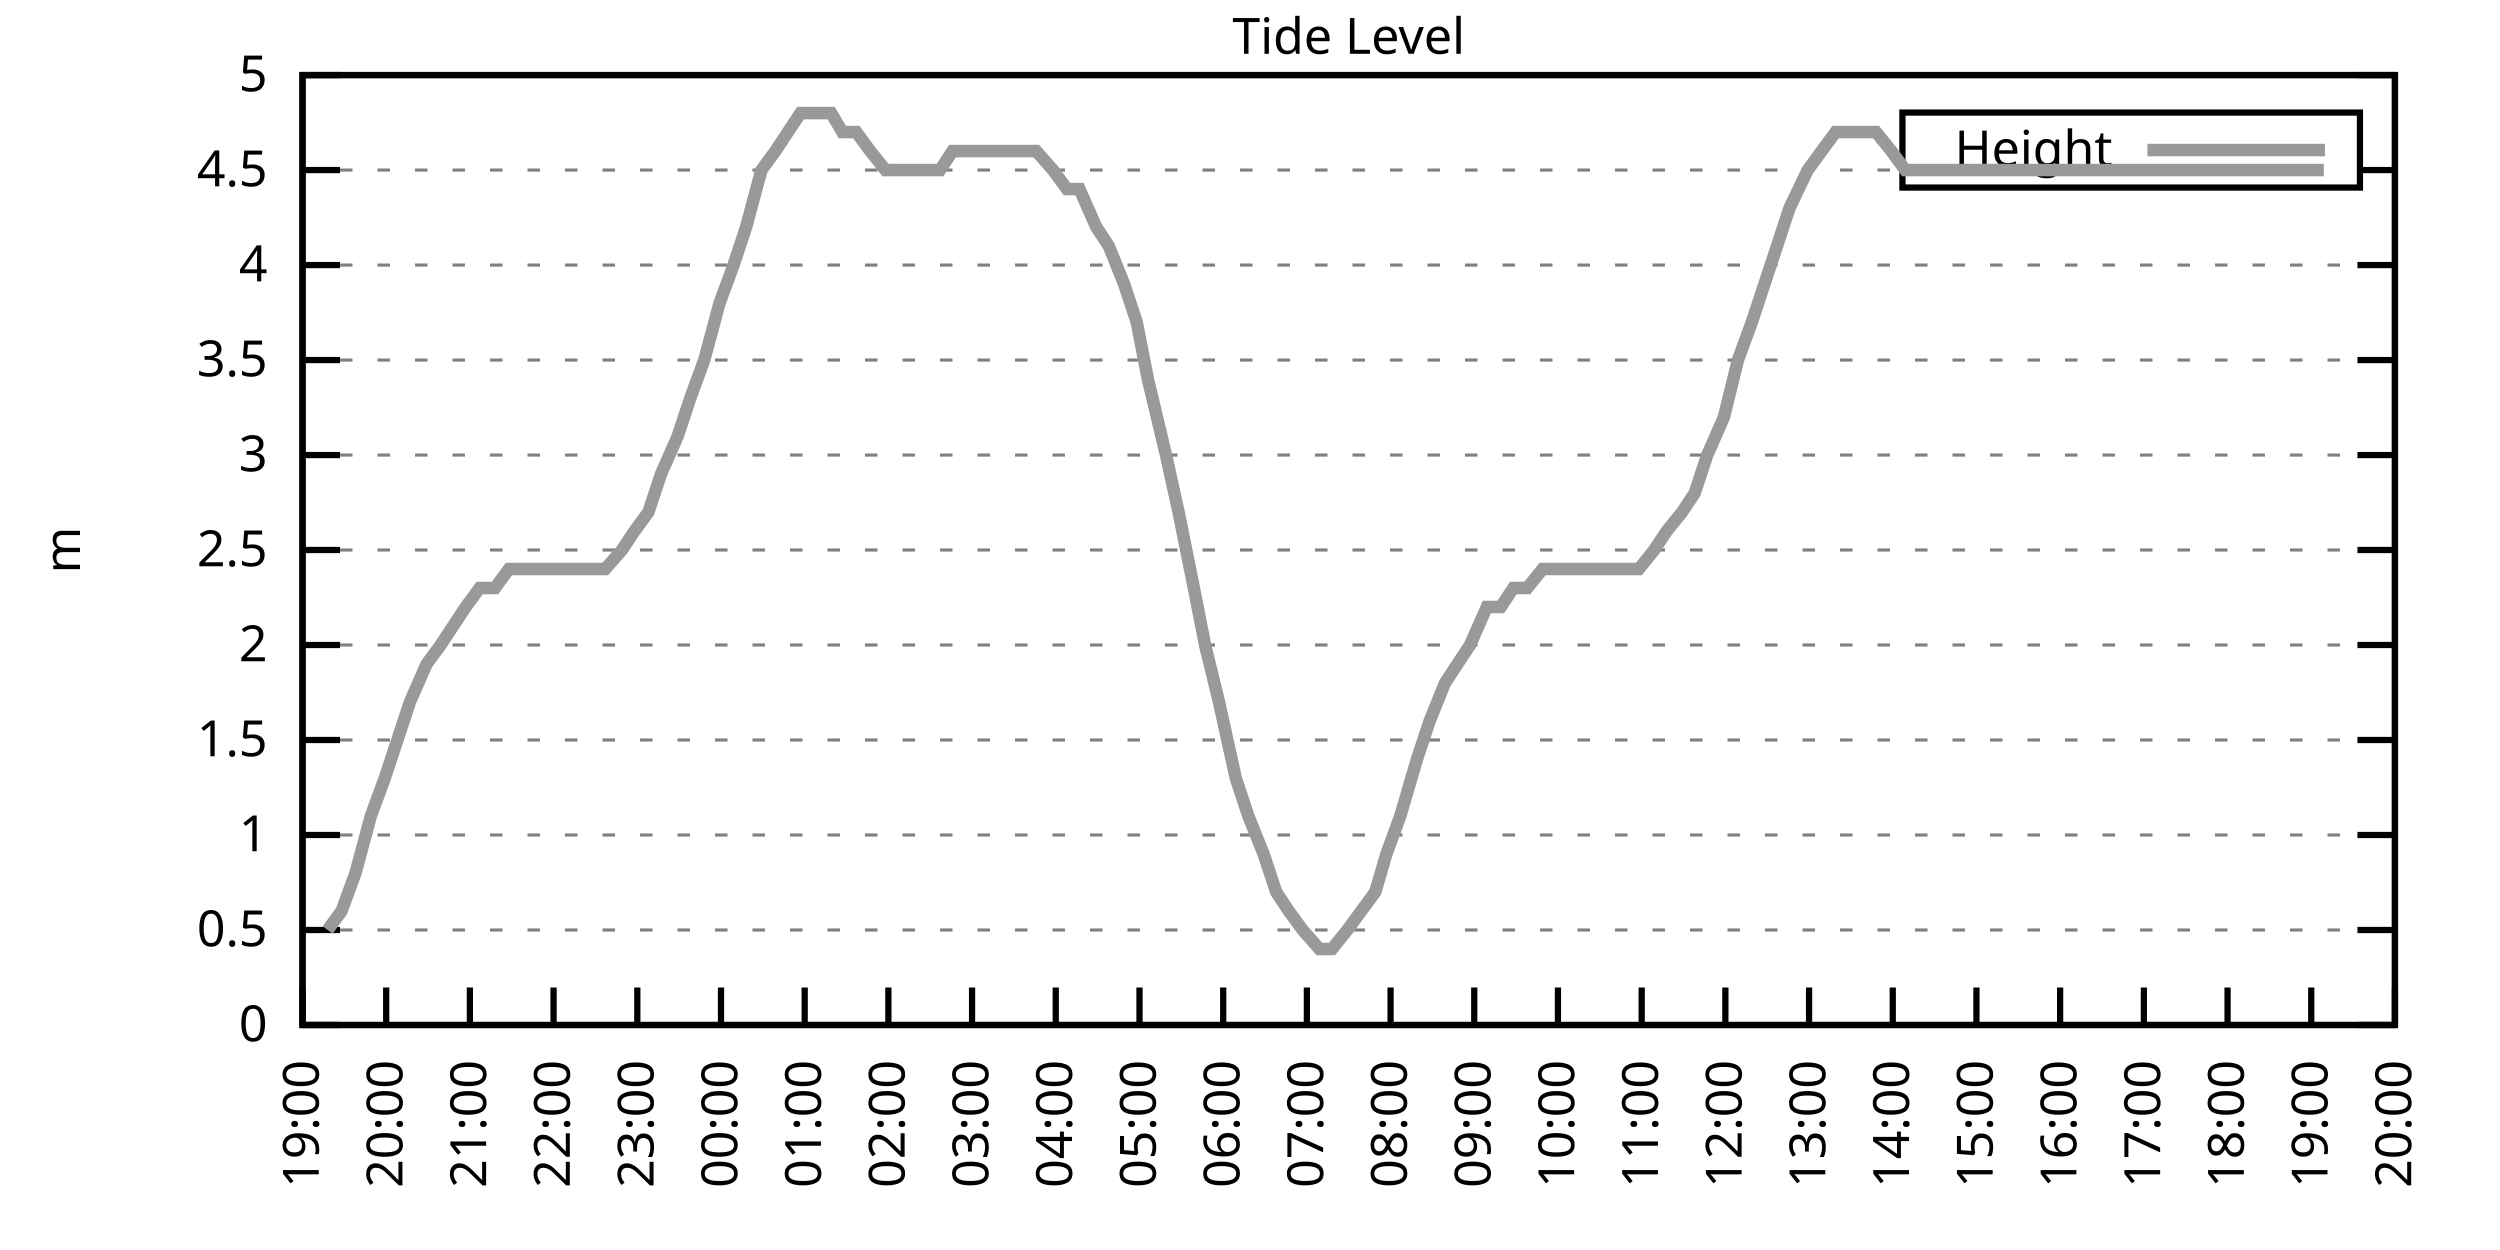
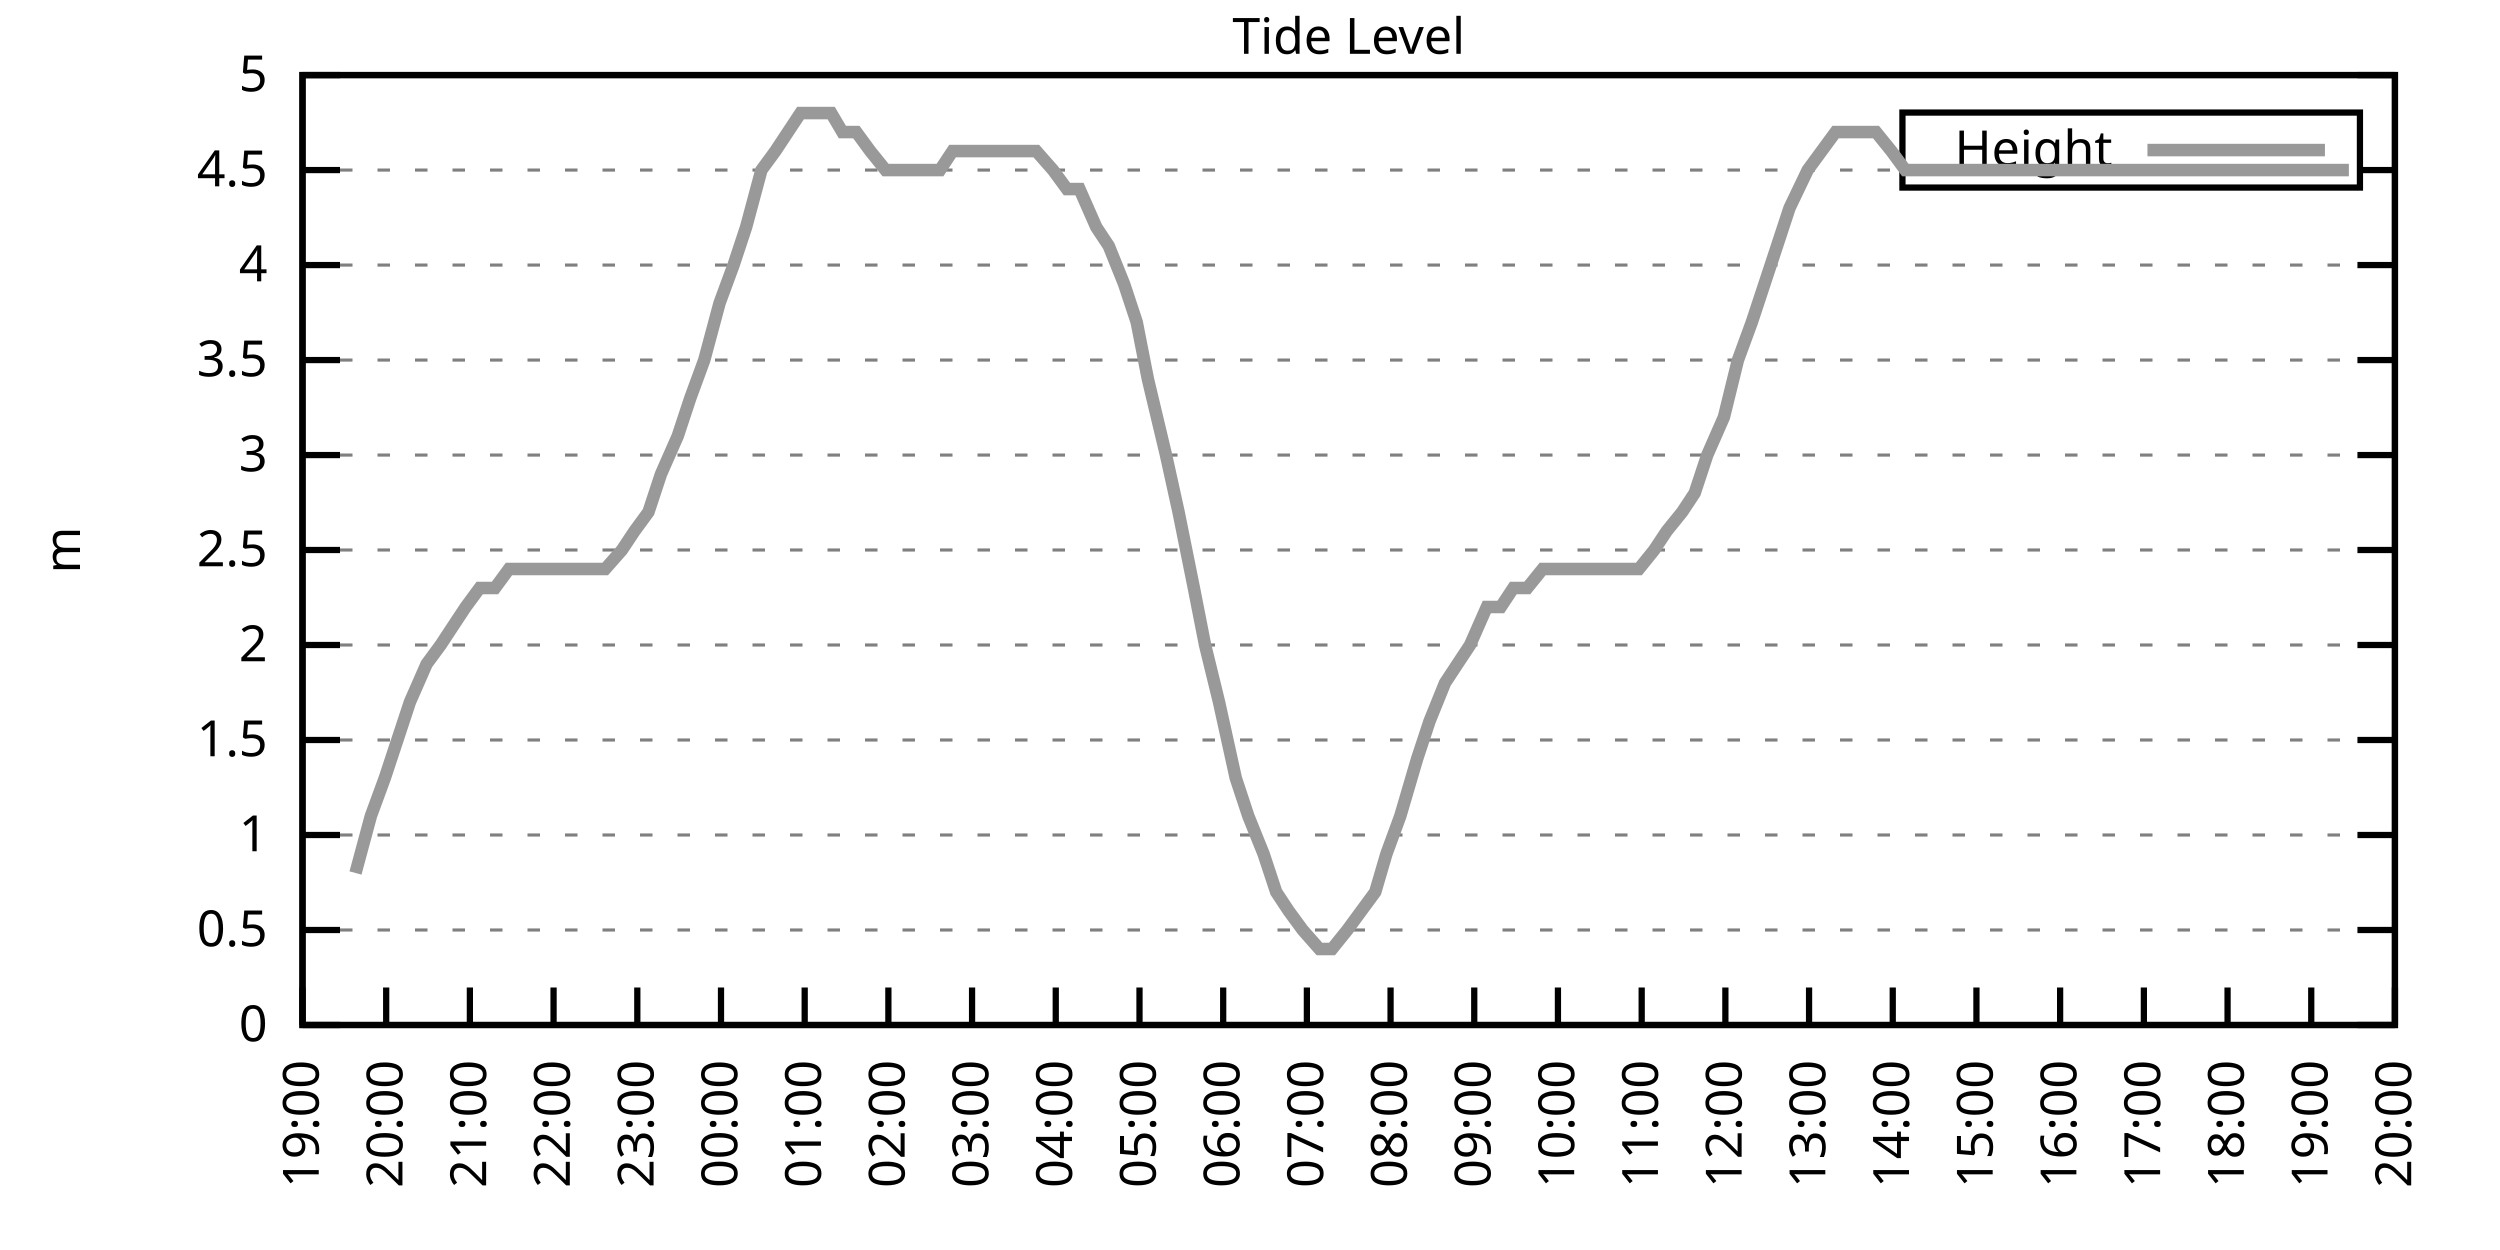
<svg xmlns="http://www.w3.org/2000/svg" xmlns:xlink="http://www.w3.org/1999/xlink" width="400" height="200" viewBox="0 0 400 200">
  <g id="gnuplot_canvas">
    <rect x="0" y="0" width="400" height="200" fill="none" />
    <defs>
      <circle id="gpDot" r="0.5" stroke-width="0.5" stroke="currentColor" />
      <path id="gpPt0" stroke-width="0.333" stroke="currentColor" d="M-1,0 h2 M0,-1 v2" />
      <path id="gpPt1" stroke-width="0.333" stroke="currentColor" d="M-1,-1 L1,1 M1,-1 L-1,1" />
      <path id="gpPt2" stroke-width="0.333" stroke="currentColor" d="M-1,0 L1,0 M0,-1 L0,1 M-1,-1 L1,1 M-1,1 L1,-1" />
      <rect id="gpPt3" stroke-width="0.333" stroke="currentColor" x="-1" y="-1" width="2" height="2" />
      <rect id="gpPt4" stroke-width="0.333" stroke="currentColor" fill="currentColor" x="-1" y="-1" width="2" height="2" />
      <circle id="gpPt5" stroke-width="0.333" stroke="currentColor" cx="0" cy="0" r="1" />
      <use xlink:href="#gpPt5" id="gpPt6" fill="currentColor" stroke="none" />
      <path id="gpPt7" stroke-width="0.333" stroke="currentColor" d="M0,-1.33 L-1.33,0.67 L1.33,0.67 z" />
      <use xlink:href="#gpPt7" id="gpPt8" fill="currentColor" stroke="none" />
      <use xlink:href="#gpPt7" id="gpPt9" stroke="currentColor" transform="rotate(180)" />
      <use xlink:href="#gpPt9" id="gpPt10" fill="currentColor" stroke="none" />
      <use xlink:href="#gpPt3" id="gpPt11" stroke="currentColor" transform="rotate(45)" />
      <use xlink:href="#gpPt11" id="gpPt12" fill="currentColor" stroke="none" />
      <path id="gpPt13" stroke-width="0.333" stroke="currentColor" d="M0,1.330 L1.265,0.411 L0.782,-1.067 L-0.782,-1.076 L-1.265,0.411 z" />
      <use xlink:href="#gpPt13" id="gpPt14" fill="currentColor" stroke="none" />
      <filter id="textbox" filterUnits="objectBoundingBox" x="0" y="0" height="1" width="1">
        <feFlood flood-color="white" flood-opacity="1" result="bgnd" />
        <feComposite in="SourceGraphic" in2="bgnd" operator="atop" />
      </filter>
      <filter id="greybox" filterUnits="objectBoundingBox" x="0" y="0" height="1" width="1">
        <feFlood flood-color="lightgrey" flood-opacity="1" result="grey" />
        <feComposite in="SourceGraphic" in2="grey" operator="atop" />
      </filter>
    </defs>
    <g fill="none" color="white" stroke="currentColor" stroke-width="1.00" stroke-linecap="butt" stroke-linejoin="miter">
</g>
    <g fill="none" color="black" stroke="currentColor" stroke-width="1.00" stroke-linecap="butt" stroke-linejoin="miter">
      <g stroke="none" shape-rendering="crispEdges">
        <polygon fill="rgb(255, 255, 255)" points="48.40,164.00 383.18,164.00 383.18,12.02 48.40,12.02 " />
      </g>
    </g>
    <g fill="none" color="black" stroke="currentColor" stroke-width="1.00" stroke-linecap="butt" stroke-linejoin="miter">
</g>
    <g fill="none" color="black" stroke="black" stroke-width="0.50" stroke-linecap="butt" stroke-linejoin="miter">
</g>
    <g fill="none" color="gray" stroke="currentColor" stroke-width="0.50" stroke-linecap="butt" stroke-linejoin="miter">
      <path stroke="gray" stroke-dasharray="2,4" class="gridline" d="M48.40,164.00 L383.19,164.00  " />
    </g>
    <g fill="none" color="gray" stroke="gray" stroke-width="1.00" stroke-linecap="butt" stroke-linejoin="miter">
</g>
    <g fill="none" color="black" stroke="currentColor" stroke-width="1.00" stroke-linecap="butt" stroke-linejoin="miter">
      <path stroke="black" d="M48.40,164.00 L54.40,164.00 M383.19,164.00 L377.19,164.00  " />
      <g transform="translate(42.80,166.60)" stroke="none" fill="black" font-family="Sans" font-size="8.00" text-anchor="end">
        <text>
          <tspan font-family="Sans"> 0</tspan>
        </text>
      </g>
    </g>
    <g fill="none" color="black" stroke="currentColor" stroke-width="1.00" stroke-linecap="butt" stroke-linejoin="miter">
</g>
    <g fill="none" color="black" stroke="black" stroke-width="0.50" stroke-linecap="butt" stroke-linejoin="miter">
</g>
    <g fill="none" color="gray" stroke="currentColor" stroke-width="0.50" stroke-linecap="butt" stroke-linejoin="miter">
      <path stroke="gray" stroke-dasharray="2,4" class="gridline" d="M48.40,148.80 L383.19,148.80  " />
    </g>
    <g fill="none" color="gray" stroke="gray" stroke-width="1.00" stroke-linecap="butt" stroke-linejoin="miter">
</g>
    <g fill="none" color="black" stroke="currentColor" stroke-width="1.00" stroke-linecap="butt" stroke-linejoin="miter">
      <path stroke="black" d="M48.40,148.80 L54.40,148.80 M383.19,148.80 L377.19,148.80  " />
      <g transform="translate(42.80,151.40)" stroke="none" fill="black" font-family="Sans" font-size="8.00" text-anchor="end">
        <text>
          <tspan font-family="Sans"> 0.5</tspan>
        </text>
      </g>
    </g>
    <g fill="none" color="black" stroke="currentColor" stroke-width="1.00" stroke-linecap="butt" stroke-linejoin="miter">
</g>
    <g fill="none" color="black" stroke="black" stroke-width="0.50" stroke-linecap="butt" stroke-linejoin="miter">
</g>
    <g fill="none" color="gray" stroke="currentColor" stroke-width="0.50" stroke-linecap="butt" stroke-linejoin="miter">
      <path stroke="gray" stroke-dasharray="2,4" class="gridline" d="M48.40,133.60 L383.19,133.60  " />
    </g>
    <g fill="none" color="gray" stroke="gray" stroke-width="1.00" stroke-linecap="butt" stroke-linejoin="miter">
</g>
    <g fill="none" color="black" stroke="currentColor" stroke-width="1.00" stroke-linecap="butt" stroke-linejoin="miter">
      <path stroke="black" d="M48.40,133.60 L54.40,133.60 M383.19,133.60 L377.19,133.60  " />
      <g transform="translate(42.80,136.20)" stroke="none" fill="black" font-family="Sans" font-size="8.00" text-anchor="end">
        <text>
          <tspan font-family="Sans"> 1</tspan>
        </text>
      </g>
    </g>
    <g fill="none" color="black" stroke="currentColor" stroke-width="1.00" stroke-linecap="butt" stroke-linejoin="miter">
</g>
    <g fill="none" color="black" stroke="black" stroke-width="0.50" stroke-linecap="butt" stroke-linejoin="miter">
</g>
    <g fill="none" color="gray" stroke="currentColor" stroke-width="0.50" stroke-linecap="butt" stroke-linejoin="miter">
      <path stroke="gray" stroke-dasharray="2,4" class="gridline" d="M48.40,118.40 L383.19,118.40  " />
    </g>
    <g fill="none" color="gray" stroke="gray" stroke-width="1.00" stroke-linecap="butt" stroke-linejoin="miter">
</g>
    <g fill="none" color="black" stroke="currentColor" stroke-width="1.00" stroke-linecap="butt" stroke-linejoin="miter">
      <path stroke="black" d="M48.40,118.40 L54.40,118.40 M383.19,118.40 L377.19,118.40  " />
      <g transform="translate(42.80,121.00)" stroke="none" fill="black" font-family="Sans" font-size="8.00" text-anchor="end">
        <text>
          <tspan font-family="Sans"> 1.5</tspan>
        </text>
      </g>
    </g>
    <g fill="none" color="black" stroke="currentColor" stroke-width="1.00" stroke-linecap="butt" stroke-linejoin="miter">
</g>
    <g fill="none" color="black" stroke="black" stroke-width="0.50" stroke-linecap="butt" stroke-linejoin="miter">
</g>
    <g fill="none" color="gray" stroke="currentColor" stroke-width="0.50" stroke-linecap="butt" stroke-linejoin="miter">
      <path stroke="gray" stroke-dasharray="2,4" class="gridline" d="M48.40,103.20 L383.19,103.20  " />
    </g>
    <g fill="none" color="gray" stroke="gray" stroke-width="1.00" stroke-linecap="butt" stroke-linejoin="miter">
</g>
    <g fill="none" color="black" stroke="currentColor" stroke-width="1.00" stroke-linecap="butt" stroke-linejoin="miter">
      <path stroke="black" d="M48.40,103.20 L54.40,103.20 M383.19,103.20 L377.19,103.20  " />
      <g transform="translate(42.80,105.80)" stroke="none" fill="black" font-family="Sans" font-size="8.00" text-anchor="end">
        <text>
          <tspan font-family="Sans"> 2</tspan>
        </text>
      </g>
    </g>
    <g fill="none" color="black" stroke="currentColor" stroke-width="1.00" stroke-linecap="butt" stroke-linejoin="miter">
</g>
    <g fill="none" color="black" stroke="black" stroke-width="0.50" stroke-linecap="butt" stroke-linejoin="miter">
</g>
    <g fill="none" color="gray" stroke="currentColor" stroke-width="0.50" stroke-linecap="butt" stroke-linejoin="miter">
      <path stroke="gray" stroke-dasharray="2,4" class="gridline" d="M48.40,88.00 L383.19,88.00  " />
    </g>
    <g fill="none" color="gray" stroke="gray" stroke-width="1.00" stroke-linecap="butt" stroke-linejoin="miter">
</g>
    <g fill="none" color="black" stroke="currentColor" stroke-width="1.00" stroke-linecap="butt" stroke-linejoin="miter">
      <path stroke="black" d="M48.40,88.00 L54.40,88.00 M383.19,88.00 L377.19,88.00  " />
      <g transform="translate(42.80,90.60)" stroke="none" fill="black" font-family="Sans" font-size="8.00" text-anchor="end">
        <text>
          <tspan font-family="Sans"> 2.5</tspan>
        </text>
      </g>
    </g>
    <g fill="none" color="black" stroke="currentColor" stroke-width="1.00" stroke-linecap="butt" stroke-linejoin="miter">
</g>
    <g fill="none" color="black" stroke="black" stroke-width="0.50" stroke-linecap="butt" stroke-linejoin="miter">
</g>
    <g fill="none" color="gray" stroke="currentColor" stroke-width="0.50" stroke-linecap="butt" stroke-linejoin="miter">
      <path stroke="gray" stroke-dasharray="2,4" class="gridline" d="M48.40,72.81 L383.19,72.81  " />
    </g>
    <g fill="none" color="gray" stroke="gray" stroke-width="1.00" stroke-linecap="butt" stroke-linejoin="miter">
</g>
    <g fill="none" color="black" stroke="currentColor" stroke-width="1.00" stroke-linecap="butt" stroke-linejoin="miter">
      <path stroke="black" d="M48.40,72.81 L54.40,72.81 M383.19,72.81 L377.19,72.81  " />
      <g transform="translate(42.80,75.41)" stroke="none" fill="black" font-family="Sans" font-size="8.00" text-anchor="end">
        <text>
          <tspan font-family="Sans"> 3</tspan>
        </text>
      </g>
    </g>
    <g fill="none" color="black" stroke="currentColor" stroke-width="1.00" stroke-linecap="butt" stroke-linejoin="miter">
</g>
    <g fill="none" color="black" stroke="black" stroke-width="0.50" stroke-linecap="butt" stroke-linejoin="miter">
</g>
    <g fill="none" color="gray" stroke="currentColor" stroke-width="0.50" stroke-linecap="butt" stroke-linejoin="miter">
      <path stroke="gray" stroke-dasharray="2,4" class="gridline" d="M48.40,57.61 L383.19,57.61  " />
    </g>
    <g fill="none" color="gray" stroke="gray" stroke-width="1.00" stroke-linecap="butt" stroke-linejoin="miter">
</g>
    <g fill="none" color="black" stroke="currentColor" stroke-width="1.00" stroke-linecap="butt" stroke-linejoin="miter">
      <path stroke="black" d="M48.40,57.61 L54.40,57.61 M383.19,57.61 L377.19,57.61  " />
      <g transform="translate(42.80,60.21)" stroke="none" fill="black" font-family="Sans" font-size="8.00" text-anchor="end">
        <text>
          <tspan font-family="Sans"> 3.5</tspan>
        </text>
      </g>
    </g>
    <g fill="none" color="black" stroke="currentColor" stroke-width="1.00" stroke-linecap="butt" stroke-linejoin="miter">
</g>
    <g fill="none" color="black" stroke="black" stroke-width="0.50" stroke-linecap="butt" stroke-linejoin="miter">
</g>
    <g fill="none" color="gray" stroke="currentColor" stroke-width="0.50" stroke-linecap="butt" stroke-linejoin="miter">
      <path stroke="gray" stroke-dasharray="2,4" class="gridline" d="M48.40,42.41 L383.19,42.41  " />
    </g>
    <g fill="none" color="gray" stroke="gray" stroke-width="1.00" stroke-linecap="butt" stroke-linejoin="miter">
</g>
    <g fill="none" color="black" stroke="currentColor" stroke-width="1.00" stroke-linecap="butt" stroke-linejoin="miter">
      <path stroke="black" d="M48.40,42.41 L54.40,42.41 M383.19,42.41 L377.19,42.41  " />
      <g transform="translate(42.80,45.01)" stroke="none" fill="black" font-family="Sans" font-size="8.00" text-anchor="end">
        <text>
          <tspan font-family="Sans"> 4</tspan>
        </text>
      </g>
    </g>
    <g fill="none" color="black" stroke="currentColor" stroke-width="1.00" stroke-linecap="butt" stroke-linejoin="miter">
</g>
    <g fill="none" color="black" stroke="black" stroke-width="0.50" stroke-linecap="butt" stroke-linejoin="miter">
</g>
    <g fill="none" color="gray" stroke="currentColor" stroke-width="0.50" stroke-linecap="butt" stroke-linejoin="miter">
      <path stroke="gray" stroke-dasharray="2,4" class="gridline" d="M48.40,27.21 L304.39,27.21 M377.59,27.21 L383.19,27.21  " />
    </g>
    <g fill="none" color="gray" stroke="gray" stroke-width="1.00" stroke-linecap="butt" stroke-linejoin="miter">
</g>
    <g fill="none" color="black" stroke="currentColor" stroke-width="1.00" stroke-linecap="butt" stroke-linejoin="miter">
      <path stroke="black" d="M48.40,27.21 L54.40,27.21 M383.19,27.21 L377.19,27.21  " />
      <g transform="translate(42.80,29.81)" stroke="none" fill="black" font-family="Sans" font-size="8.00" text-anchor="end">
        <text>
          <tspan font-family="Sans"> 4.5</tspan>
        </text>
      </g>
    </g>
    <g fill="none" color="black" stroke="currentColor" stroke-width="1.00" stroke-linecap="butt" stroke-linejoin="miter">
</g>
    <g fill="none" color="black" stroke="black" stroke-width="0.50" stroke-linecap="butt" stroke-linejoin="miter">
</g>
    <g fill="none" color="gray" stroke="currentColor" stroke-width="0.50" stroke-linecap="butt" stroke-linejoin="miter">
      <path stroke="gray" stroke-dasharray="2,4" class="gridline" d="M48.40,12.01 L383.19,12.01  " />
    </g>
    <g fill="none" color="gray" stroke="gray" stroke-width="1.00" stroke-linecap="butt" stroke-linejoin="miter">
</g>
    <g fill="none" color="black" stroke="currentColor" stroke-width="1.00" stroke-linecap="butt" stroke-linejoin="miter">
      <path stroke="black" d="M48.40,12.01 L54.40,12.01 M383.19,12.01 L377.19,12.01  " />
      <g transform="translate(42.80,14.61)" stroke="none" fill="black" font-family="Sans" font-size="8.00" text-anchor="end">
        <text>
          <tspan font-family="Sans"> 5</tspan>
        </text>
      </g>
    </g>
    <g fill="none" color="black" stroke="currentColor" stroke-width="1.00" stroke-linecap="butt" stroke-linejoin="miter">
      <path stroke="black" d="M48.40,164.00 L48.40,158.00  " />
      <g transform="translate(51.00,169.60) rotate(270.00)" stroke="none" fill="black" font-family="Sans" font-size="8.00" text-anchor="end">
        <text>
          <tspan font-family="Sans">19:00</tspan>
        </text>
      </g>
    </g>
    <g fill="none" color="black" stroke="currentColor" stroke-width="1.00" stroke-linecap="butt" stroke-linejoin="miter">
      <path stroke="black" d="M61.79,164.00 L61.79,158.00  " />
      <g transform="translate(64.39,169.60) rotate(270.00)" stroke="none" fill="black" font-family="Sans" font-size="8.00" text-anchor="end">
        <text>
          <tspan font-family="Sans">20:00</tspan>
        </text>
      </g>
    </g>
    <g fill="none" color="black" stroke="currentColor" stroke-width="1.00" stroke-linecap="butt" stroke-linejoin="miter">
      <path stroke="black" d="M75.18,164.00 L75.18,158.00  " />
      <g transform="translate(77.78,169.60) rotate(270.00)" stroke="none" fill="black" font-family="Sans" font-size="8.00" text-anchor="end">
        <text>
          <tspan font-family="Sans">21:00</tspan>
        </text>
      </g>
    </g>
    <g fill="none" color="black" stroke="currentColor" stroke-width="1.00" stroke-linecap="butt" stroke-linejoin="miter">
      <path stroke="black" d="M88.57,164.00 L88.57,158.00  " />
      <g transform="translate(91.17,169.60) rotate(270.00)" stroke="none" fill="black" font-family="Sans" font-size="8.00" text-anchor="end">
        <text>
          <tspan font-family="Sans">22:00</tspan>
        </text>
      </g>
    </g>
    <g fill="none" color="black" stroke="currentColor" stroke-width="1.00" stroke-linecap="butt" stroke-linejoin="miter">
      <path stroke="black" d="M101.97,164.00 L101.97,158.00  " />
      <g transform="translate(104.57,169.60) rotate(270.00)" stroke="none" fill="black" font-family="Sans" font-size="8.00" text-anchor="end">
        <text>
          <tspan font-family="Sans">23:00</tspan>
        </text>
      </g>
    </g>
    <g fill="none" color="black" stroke="currentColor" stroke-width="1.00" stroke-linecap="butt" stroke-linejoin="miter">
      <path stroke="black" d="M115.36,164.00 L115.36,158.00  " />
      <g transform="translate(117.96,169.60) rotate(270.00)" stroke="none" fill="black" font-family="Sans" font-size="8.00" text-anchor="end">
        <text>
          <tspan font-family="Sans">00:00</tspan>
        </text>
      </g>
    </g>
    <g fill="none" color="black" stroke="currentColor" stroke-width="1.00" stroke-linecap="butt" stroke-linejoin="miter">
      <path stroke="black" d="M128.75,164.00 L128.75,158.00  " />
      <g transform="translate(131.35,169.60) rotate(270.00)" stroke="none" fill="black" font-family="Sans" font-size="8.00" text-anchor="end">
        <text>
          <tspan font-family="Sans">01:00</tspan>
        </text>
      </g>
    </g>
    <g fill="none" color="black" stroke="currentColor" stroke-width="1.00" stroke-linecap="butt" stroke-linejoin="miter">
      <path stroke="black" d="M142.14,164.00 L142.14,158.00  " />
      <g transform="translate(144.74,169.60) rotate(270.00)" stroke="none" fill="black" font-family="Sans" font-size="8.00" text-anchor="end">
        <text>
          <tspan font-family="Sans">02:00</tspan>
        </text>
      </g>
    </g>
    <g fill="none" color="black" stroke="currentColor" stroke-width="1.00" stroke-linecap="butt" stroke-linejoin="miter">
      <path stroke="black" d="M155.53,164.00 L155.53,158.00  " />
      <g transform="translate(158.13,169.60) rotate(270.00)" stroke="none" fill="black" font-family="Sans" font-size="8.00" text-anchor="end">
        <text>
          <tspan font-family="Sans">03:00</tspan>
        </text>
      </g>
    </g>
    <g fill="none" color="black" stroke="currentColor" stroke-width="1.00" stroke-linecap="butt" stroke-linejoin="miter">
      <path stroke="black" d="M168.92,164.00 L168.92,158.00  " />
      <g transform="translate(171.52,169.60) rotate(270.00)" stroke="none" fill="black" font-family="Sans" font-size="8.00" text-anchor="end">
        <text>
          <tspan font-family="Sans">04:00</tspan>
        </text>
      </g>
    </g>
    <g fill="none" color="black" stroke="currentColor" stroke-width="1.00" stroke-linecap="butt" stroke-linejoin="miter">
      <path stroke="black" d="M182.32,164.00 L182.32,158.00  " />
      <g transform="translate(184.92,169.60) rotate(270.00)" stroke="none" fill="black" font-family="Sans" font-size="8.00" text-anchor="end">
        <text>
          <tspan font-family="Sans">05:00</tspan>
        </text>
      </g>
    </g>
    <g fill="none" color="black" stroke="currentColor" stroke-width="1.00" stroke-linecap="butt" stroke-linejoin="miter">
      <path stroke="black" d="M195.71,164.00 L195.71,158.00  " />
      <g transform="translate(198.31,169.60) rotate(270.00)" stroke="none" fill="black" font-family="Sans" font-size="8.00" text-anchor="end">
        <text>
          <tspan font-family="Sans">06:00</tspan>
        </text>
      </g>
    </g>
    <g fill="none" color="black" stroke="currentColor" stroke-width="1.00" stroke-linecap="butt" stroke-linejoin="miter">
      <path stroke="black" d="M209.10,164.00 L209.10,158.00  " />
      <g transform="translate(211.70,169.60) rotate(270.00)" stroke="none" fill="black" font-family="Sans" font-size="8.00" text-anchor="end">
        <text>
          <tspan font-family="Sans">07:00</tspan>
        </text>
      </g>
    </g>
    <g fill="none" color="black" stroke="currentColor" stroke-width="1.00" stroke-linecap="butt" stroke-linejoin="miter">
      <path stroke="black" d="M222.49,164.00 L222.49,158.00  " />
      <g transform="translate(225.09,169.60) rotate(270.00)" stroke="none" fill="black" font-family="Sans" font-size="8.00" text-anchor="end">
        <text>
          <tspan font-family="Sans">08:00</tspan>
        </text>
      </g>
    </g>
    <g fill="none" color="black" stroke="currentColor" stroke-width="1.00" stroke-linecap="butt" stroke-linejoin="miter">
      <path stroke="black" d="M235.88,164.00 L235.88,158.00  " />
      <g transform="translate(238.48,169.60) rotate(270.00)" stroke="none" fill="black" font-family="Sans" font-size="8.00" text-anchor="end">
        <text>
          <tspan font-family="Sans">09:00</tspan>
        </text>
      </g>
    </g>
    <g fill="none" color="black" stroke="currentColor" stroke-width="1.00" stroke-linecap="butt" stroke-linejoin="miter">
      <path stroke="black" d="M249.27,164.00 L249.27,158.00  " />
      <g transform="translate(251.87,169.60) rotate(270.00)" stroke="none" fill="black" font-family="Sans" font-size="8.00" text-anchor="end">
        <text>
          <tspan font-family="Sans">10:00</tspan>
        </text>
      </g>
    </g>
    <g fill="none" color="black" stroke="currentColor" stroke-width="1.00" stroke-linecap="butt" stroke-linejoin="miter">
      <path stroke="black" d="M262.67,164.00 L262.67,158.00  " />
      <g transform="translate(265.27,169.60) rotate(270.00)" stroke="none" fill="black" font-family="Sans" font-size="8.00" text-anchor="end">
        <text>
          <tspan font-family="Sans">11:00</tspan>
        </text>
      </g>
    </g>
    <g fill="none" color="black" stroke="currentColor" stroke-width="1.00" stroke-linecap="butt" stroke-linejoin="miter">
      <path stroke="black" d="M276.06,164.00 L276.06,158.00  " />
      <g transform="translate(278.66,169.60) rotate(270.00)" stroke="none" fill="black" font-family="Sans" font-size="8.00" text-anchor="end">
        <text>
          <tspan font-family="Sans">12:00</tspan>
        </text>
      </g>
    </g>
    <g fill="none" color="black" stroke="currentColor" stroke-width="1.00" stroke-linecap="butt" stroke-linejoin="miter">
      <path stroke="black" d="M289.45,164.00 L289.45,158.00  " />
      <g transform="translate(292.05,169.60) rotate(270.00)" stroke="none" fill="black" font-family="Sans" font-size="8.00" text-anchor="end">
        <text>
          <tspan font-family="Sans">13:00</tspan>
        </text>
      </g>
    </g>
    <g fill="none" color="black" stroke="currentColor" stroke-width="1.00" stroke-linecap="butt" stroke-linejoin="miter">
      <path stroke="black" d="M302.84,164.00 L302.84,158.00  " />
      <g transform="translate(305.44,169.60) rotate(270.00)" stroke="none" fill="black" font-family="Sans" font-size="8.00" text-anchor="end">
        <text>
          <tspan font-family="Sans">14:00</tspan>
        </text>
      </g>
    </g>
    <g fill="none" color="black" stroke="currentColor" stroke-width="1.00" stroke-linecap="butt" stroke-linejoin="miter">
      <path stroke="black" d="M316.23,164.00 L316.23,158.00  " />
      <g transform="translate(318.83,169.60) rotate(270.00)" stroke="none" fill="black" font-family="Sans" font-size="8.00" text-anchor="end">
        <text>
          <tspan font-family="Sans">15:00</tspan>
        </text>
      </g>
    </g>
    <g fill="none" color="black" stroke="currentColor" stroke-width="1.00" stroke-linecap="butt" stroke-linejoin="miter">
      <path stroke="black" d="M329.62,164.00 L329.62,158.00  " />
      <g transform="translate(332.22,169.60) rotate(270.00)" stroke="none" fill="black" font-family="Sans" font-size="8.00" text-anchor="end">
        <text>
          <tspan font-family="Sans">16:00</tspan>
        </text>
      </g>
    </g>
    <g fill="none" color="black" stroke="currentColor" stroke-width="1.00" stroke-linecap="butt" stroke-linejoin="miter">
      <path stroke="black" d="M343.02,164.00 L343.02,158.00  " />
      <g transform="translate(345.62,169.60) rotate(270.00)" stroke="none" fill="black" font-family="Sans" font-size="8.00" text-anchor="end">
        <text>
          <tspan font-family="Sans">17:00</tspan>
        </text>
      </g>
    </g>
    <g fill="none" color="black" stroke="currentColor" stroke-width="1.00" stroke-linecap="butt" stroke-linejoin="miter">
      <path stroke="black" d="M356.41,164.00 L356.41,158.00  " />
      <g transform="translate(359.01,169.60) rotate(270.00)" stroke="none" fill="black" font-family="Sans" font-size="8.00" text-anchor="end">
        <text>
          <tspan font-family="Sans">18:00</tspan>
        </text>
      </g>
    </g>
    <g fill="none" color="black" stroke="currentColor" stroke-width="1.00" stroke-linecap="butt" stroke-linejoin="miter">
      <path stroke="black" d="M369.80,164.00 L369.80,158.00  " />
      <g transform="translate(372.40,169.60) rotate(270.00)" stroke="none" fill="black" font-family="Sans" font-size="8.00" text-anchor="end">
        <text>
          <tspan font-family="Sans">19:00</tspan>
        </text>
      </g>
    </g>
    <g fill="none" color="black" stroke="currentColor" stroke-width="1.00" stroke-linecap="butt" stroke-linejoin="miter">
      <path stroke="black" d="M383.19,164.00 L383.19,158.00  " />
      <g transform="translate(385.79,169.60) rotate(270.00)" stroke="none" fill="black" font-family="Sans" font-size="8.00" text-anchor="end">
        <text>
          <tspan font-family="Sans">20:00</tspan>
        </text>
      </g>
    </g>
    <g fill="none" color="black" stroke="currentColor" stroke-width="1.00" stroke-linecap="butt" stroke-linejoin="miter">
</g>
    <g fill="none" color="black" stroke="currentColor" stroke-width="1.00" stroke-linecap="butt" stroke-linejoin="miter">
      <path stroke="black" d="M48.40,12.01 L48.40,164.00 L383.19,164.00 L383.19,12.01 L48.40,12.01 Z  " />
    </g>
    <g fill="none" color="black" stroke="currentColor" stroke-width="1.00" stroke-linecap="butt" stroke-linejoin="miter">
</g>
    <g fill="none" color="black" stroke="currentColor" stroke-width="1.00" stroke-linecap="butt" stroke-linejoin="miter">
      <path stroke="black" d="M304.39,30.01 L304.39,18.01 L377.59,18.01 L377.59,30.01 L304.39,30.01 Z  " />
    </g>
    <g id="Tide_level_plot_1">
      <g fill="none" color="white" stroke="black" stroke-width="2.00" stroke-linecap="butt" stroke-linejoin="miter">
</g>
      <g fill="none" color="black" stroke="currentColor" stroke-width="2.00" stroke-linecap="butt" stroke-linejoin="miter">
        <g transform="translate(337.99,26.61)" stroke="none" fill="black" font-family="Sans" font-size="8.00" text-anchor="end">
          <text>
            <tspan font-family="Sans">Height</tspan>
          </text>
        </g>
      </g>
      <g fill="none" color="black" stroke="currentColor" stroke-width="2.00" stroke-linecap="butt" stroke-linejoin="miter">
-         <path stroke="rgb(153, 153, 153)" d="M343.59,24.01 L371.99,24.01 M52.42,148.80 L54.65,145.76 L56.88,139.68 L59.34,130.56 L61.57,124.48 L63.58,118.40   L65.59,112.32 L68.26,106.24 L70.50,103.20 L72.50,100.16 L74.51,97.12 L76.75,94.08 L79.20,94.08 L81.43,91.04   L83.66,91.04 L85.90,91.04 L88.13,91.04 L90.14,91.04 L92.82,91.04 L95.05,91.04 L96.83,91.04 L99.51,88.00   L101.52,84.97 L103.75,81.93 L105.76,75.85 L108.44,69.77 L110.45,63.69 L112.68,57.61 L115.13,48.49 L117.37,42.41   L119.38,36.33 L121.83,27.21 L124.06,24.17 L126.07,21.13 L128.08,18.09 L130.76,18.09 L132.99,18.09 L134.78,21.13   L137.01,21.13 L139.24,24.17 L141.69,27.21 L143.48,27.21 L146.16,27.21 L148.39,27.21 L150.40,27.21 L152.41,24.17   L155.09,24.17 L157.54,24.17 L159.55,24.17 L162.01,24.17 L164.24,24.17 L165.80,24.17 L168.48,27.21 L170.71,30.25   L172.72,30.25 L175.40,36.33 L177.41,39.37 L179.86,45.45 L181.87,51.53 L183.66,60.65 L186.56,72.81 L188.57,81.93   L191.02,94.08 L192.81,103.20 L195.04,112.32 L197.72,124.48 L199.73,130.56 L202.18,136.64 L204.19,142.72 L206.20,145.76   L208.43,148.80 L211.11,151.84 L213.12,151.84 L215.57,148.80 L217.80,145.76 L220.04,142.72 L221.82,136.64 L224.05,130.56   L226.73,121.44 L228.74,115.36 L231.20,109.28 L233.20,106.24 L235.21,103.20 L237.89,97.12 L240.12,97.12 L242.13,94.08   L244.36,94.08 L246.82,91.04 L248.60,91.04 L251.28,91.04 L253.29,91.04 L255.30,91.04 L257.98,91.04 L259.76,91.04   L262.22,91.04 L264.67,88.00 L266.68,84.97 L269.14,81.93 L271.15,78.89 L273.16,72.81 L275.83,66.73 L278.07,57.61   L280.30,51.53 L282.31,45.45 L284.32,39.37 L286.32,33.29 L289.23,27.21 L291.46,24.17 L293.69,21.13 L295.92,21.13   L297.93,21.13 L300.16,21.13 L302.62,24.17 L304.85,27.21 L306.86,27.21 L309.31,27.21 L311.10,27.21 L313.78,27.21   L315.56,27.21 L318.24,27.21 L320.03,27.21 L322.70,27.21 L324.49,27.21 L327.17,27.21 L328.95,27.21 L331.41,27.21   L333.42,27.21 L335.87,27.21 L338.33,27.21 L340.34,27.21 L342.79,27.21 L344.80,27.21 L347.26,27.21 L349.04,27.21   L351.50,27.21 L353.73,27.21 L355.96,27.21 L357.97,27.21 L360.65,27.21 L362.66,27.21 L365.11,27.21 L367.12,27.21   L369.35,27.21 L371.81,27.21  " />
+         <path stroke="rgb(153, 153, 153)" d="M343.59,24.01 L371.99,24.01 M56.88,139.68 L59.34,130.56 L61.57,124.48 L63.58,118.40 L65.59,112.32 L68.26,106.24   L70.50,103.20 L72.50,100.16 L74.51,97.12 L76.75,94.08 L79.20,94.08 L81.43,91.04 L83.66,91.04 L85.90,91.04   L88.13,91.04 L90.14,91.04 L92.82,91.04 L95.05,91.04 L96.83,91.04 L99.51,88.00 L101.52,84.97 L103.75,81.93   L105.76,75.85 L108.44,69.77 L110.45,63.69 L112.68,57.61 L115.13,48.49 L117.37,42.41 L119.38,36.33 L121.83,27.21   L124.06,24.17 L126.07,21.13 L128.08,18.09 L130.76,18.09 L132.99,18.09 L134.78,21.13 L137.01,21.13 L139.24,24.17   L141.69,27.21 L143.48,27.21 L146.16,27.21 L148.39,27.21 L150.40,27.21 L152.41,24.17 L155.09,24.17 L157.54,24.17   L159.55,24.17 L162.01,24.17 L164.24,24.17 L165.80,24.17 L168.48,27.21 L170.71,30.25 L172.72,30.25 L175.40,36.33   L177.41,39.37 L179.86,45.45 L181.87,51.53 L183.66,60.65 L186.56,72.81 L188.57,81.93 L191.02,94.08 L192.81,103.20   L195.04,112.32 L197.72,124.48 L199.73,130.56 L202.18,136.64 L204.19,142.72 L206.20,145.76 L208.43,148.80 L211.11,151.84   L213.12,151.84 L215.57,148.80 L217.80,145.76 L220.04,142.72 L221.82,136.64 L224.05,130.56 L226.73,121.44 L228.74,115.36   L231.20,109.28 L233.20,106.24 L235.21,103.20 L237.89,97.12 L240.12,97.12 L242.13,94.08 L244.36,94.08 L246.82,91.04   L248.60,91.04 L251.28,91.04 L253.29,91.04 L255.30,91.04 L257.98,91.04 L259.76,91.04 L262.22,91.04 L264.67,88.00   L266.68,84.97 L269.14,81.93 L271.15,78.89 L273.16,72.81 L275.83,66.73 L278.07,57.61 L280.30,51.53 L282.31,45.45   L284.32,39.37 L286.32,33.29 L289.23,27.21 L291.46,24.17 L293.69,21.13 L295.92,21.13 L297.93,21.13 L300.16,21.13   L302.62,24.17 L304.85,27.21 L306.86,27.21 L309.31,27.21 L311.10,27.21 L313.78,27.21 L315.56,27.21 L318.24,27.21   L320.03,27.21 L322.70,27.21 L324.49,27.21 L327.17,27.21 L328.95,27.21 L331.41,27.21 L333.42,27.21 L335.87,27.21   L338.33,27.21 L340.34,27.21 L342.79,27.21 L344.80,27.21 L347.26,27.21 L349.04,27.21 L351.50,27.21 L353.73,27.21   L355.96,27.21 L357.97,27.21 L360.65,27.21 L362.66,27.21 L365.11,27.21 L367.12,27.21 L369.35,27.21 L371.81,27.21   L373.82,27.21 L375.82,27.21  " />
      </g>
    </g>
    <g fill="none" color="black" stroke="currentColor" stroke-width="2.00" stroke-linecap="butt" stroke-linejoin="miter">
</g>
    <g fill="none" color="black" stroke="black" stroke-width="1.00" stroke-linecap="butt" stroke-linejoin="miter">
</g>
    <g fill="none" color="black" stroke="currentColor" stroke-width="1.00" stroke-linecap="butt" stroke-linejoin="miter">
      <path stroke="black" d="M48.40,12.01 L48.40,164.00 L383.19,164.00 L383.19,12.01 L48.40,12.01 Z  " />
      <g transform="translate(12.80,88.01) rotate(270.00)" stroke="none" fill="black" font-family="Sans" font-size="8.00" text-anchor="middle">
        <text>
          <tspan font-family="Sans">m</tspan>
        </text>
      </g>
    </g>
    <g fill="none" color="black" stroke="currentColor" stroke-width="1.00" stroke-linecap="butt" stroke-linejoin="miter">
</g>
    <g fill="none" color="black" stroke="currentColor" stroke-width="1.00" stroke-linecap="butt" stroke-linejoin="miter">
      <g transform="translate(215.79,8.61)" stroke="none" fill="black" font-family="Sans" font-size="8.00" text-anchor="middle">
        <text>
          <tspan font-family="Sans">Tide Level</tspan>
        </text>
      </g>
    </g>
    <g fill="none" color="black" stroke="currentColor" stroke-width="1.00" stroke-linecap="butt" stroke-linejoin="miter">
</g>
  </g>
</svg>
